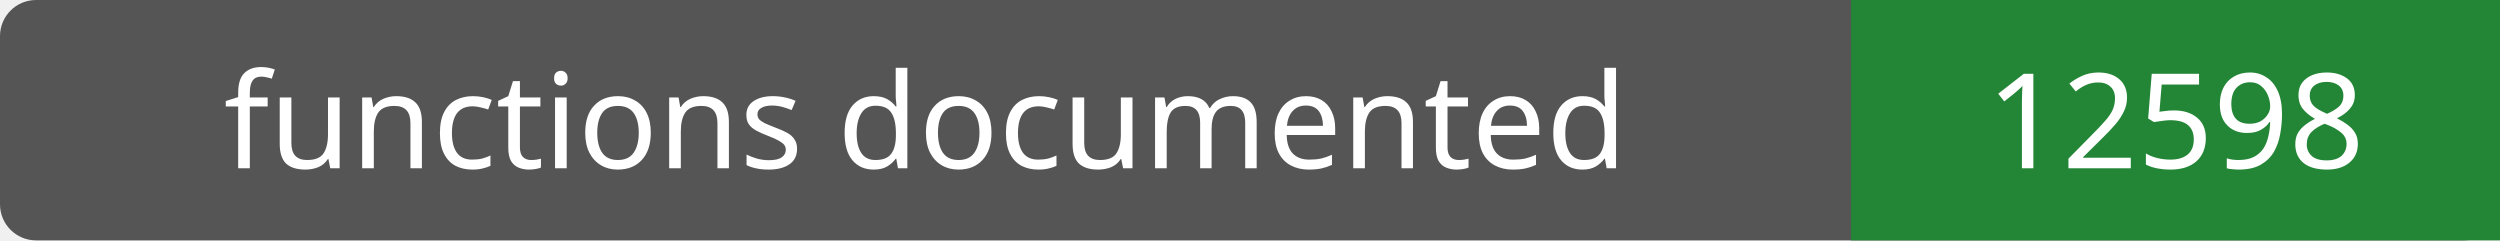
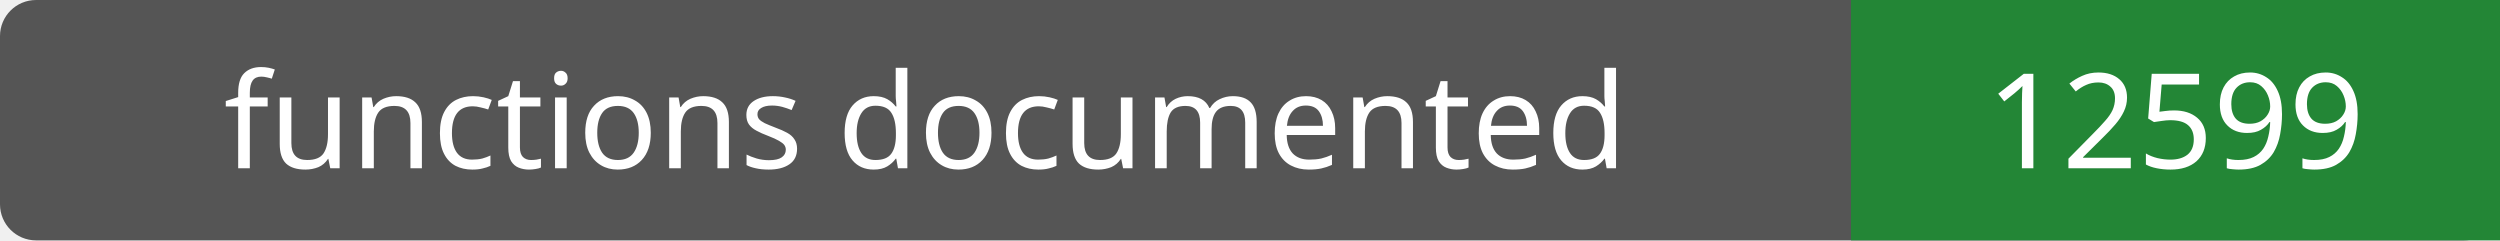
- <svg xmlns="http://www.w3.org/2000/svg" width="208" height="20" role="img" aria-label="functions documented: 12598">
+ <svg xmlns="http://www.w3.org/2000/svg" width="208" height="20" role="img" aria-label="functions documented: 12599">
  <rect width="208" height="20" rx="3" fill="#555" />
  <path fill="#238636" d="M154 0h54v20H154z" />
  <g fill="#fff" text-anchor="middle" font-family="Verdana,sans-serif" font-size="11">
    <text x="77.0" y="14">functions documented</text>
-     <text x="181.0" y="14">12598</text>
+     <text x="181.0" y="14">12599</text>
  </g>
</svg>
